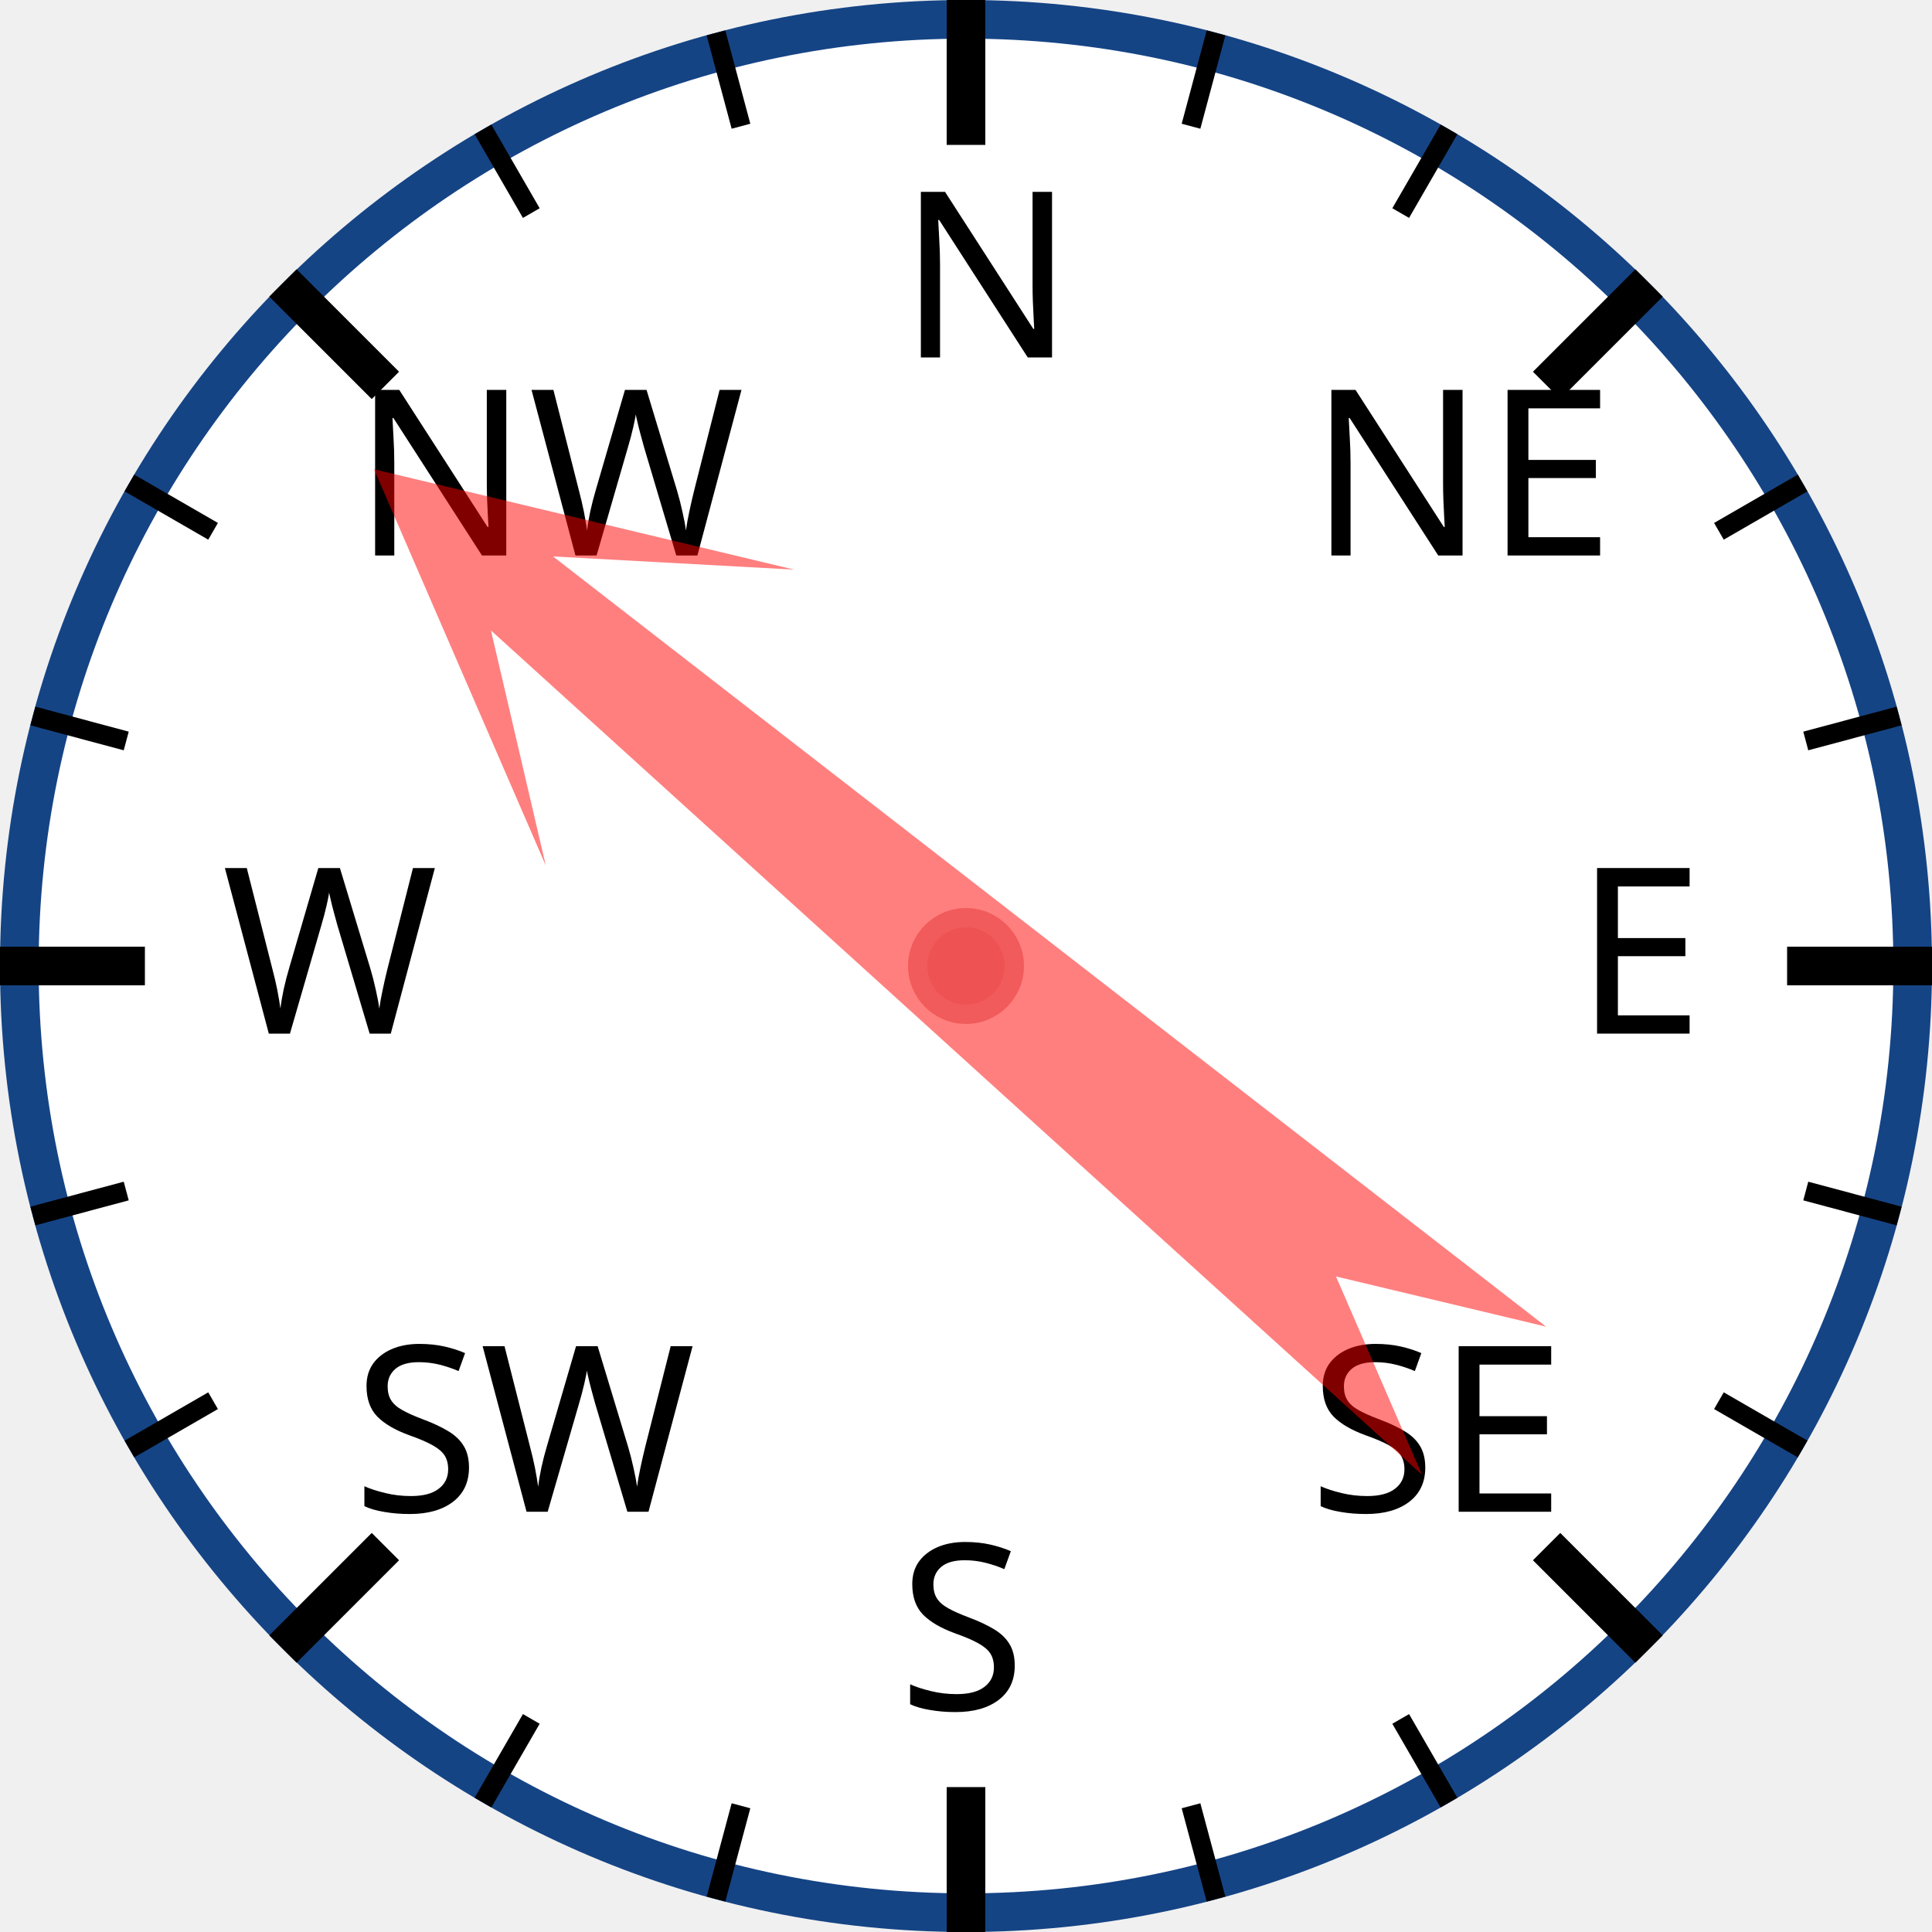
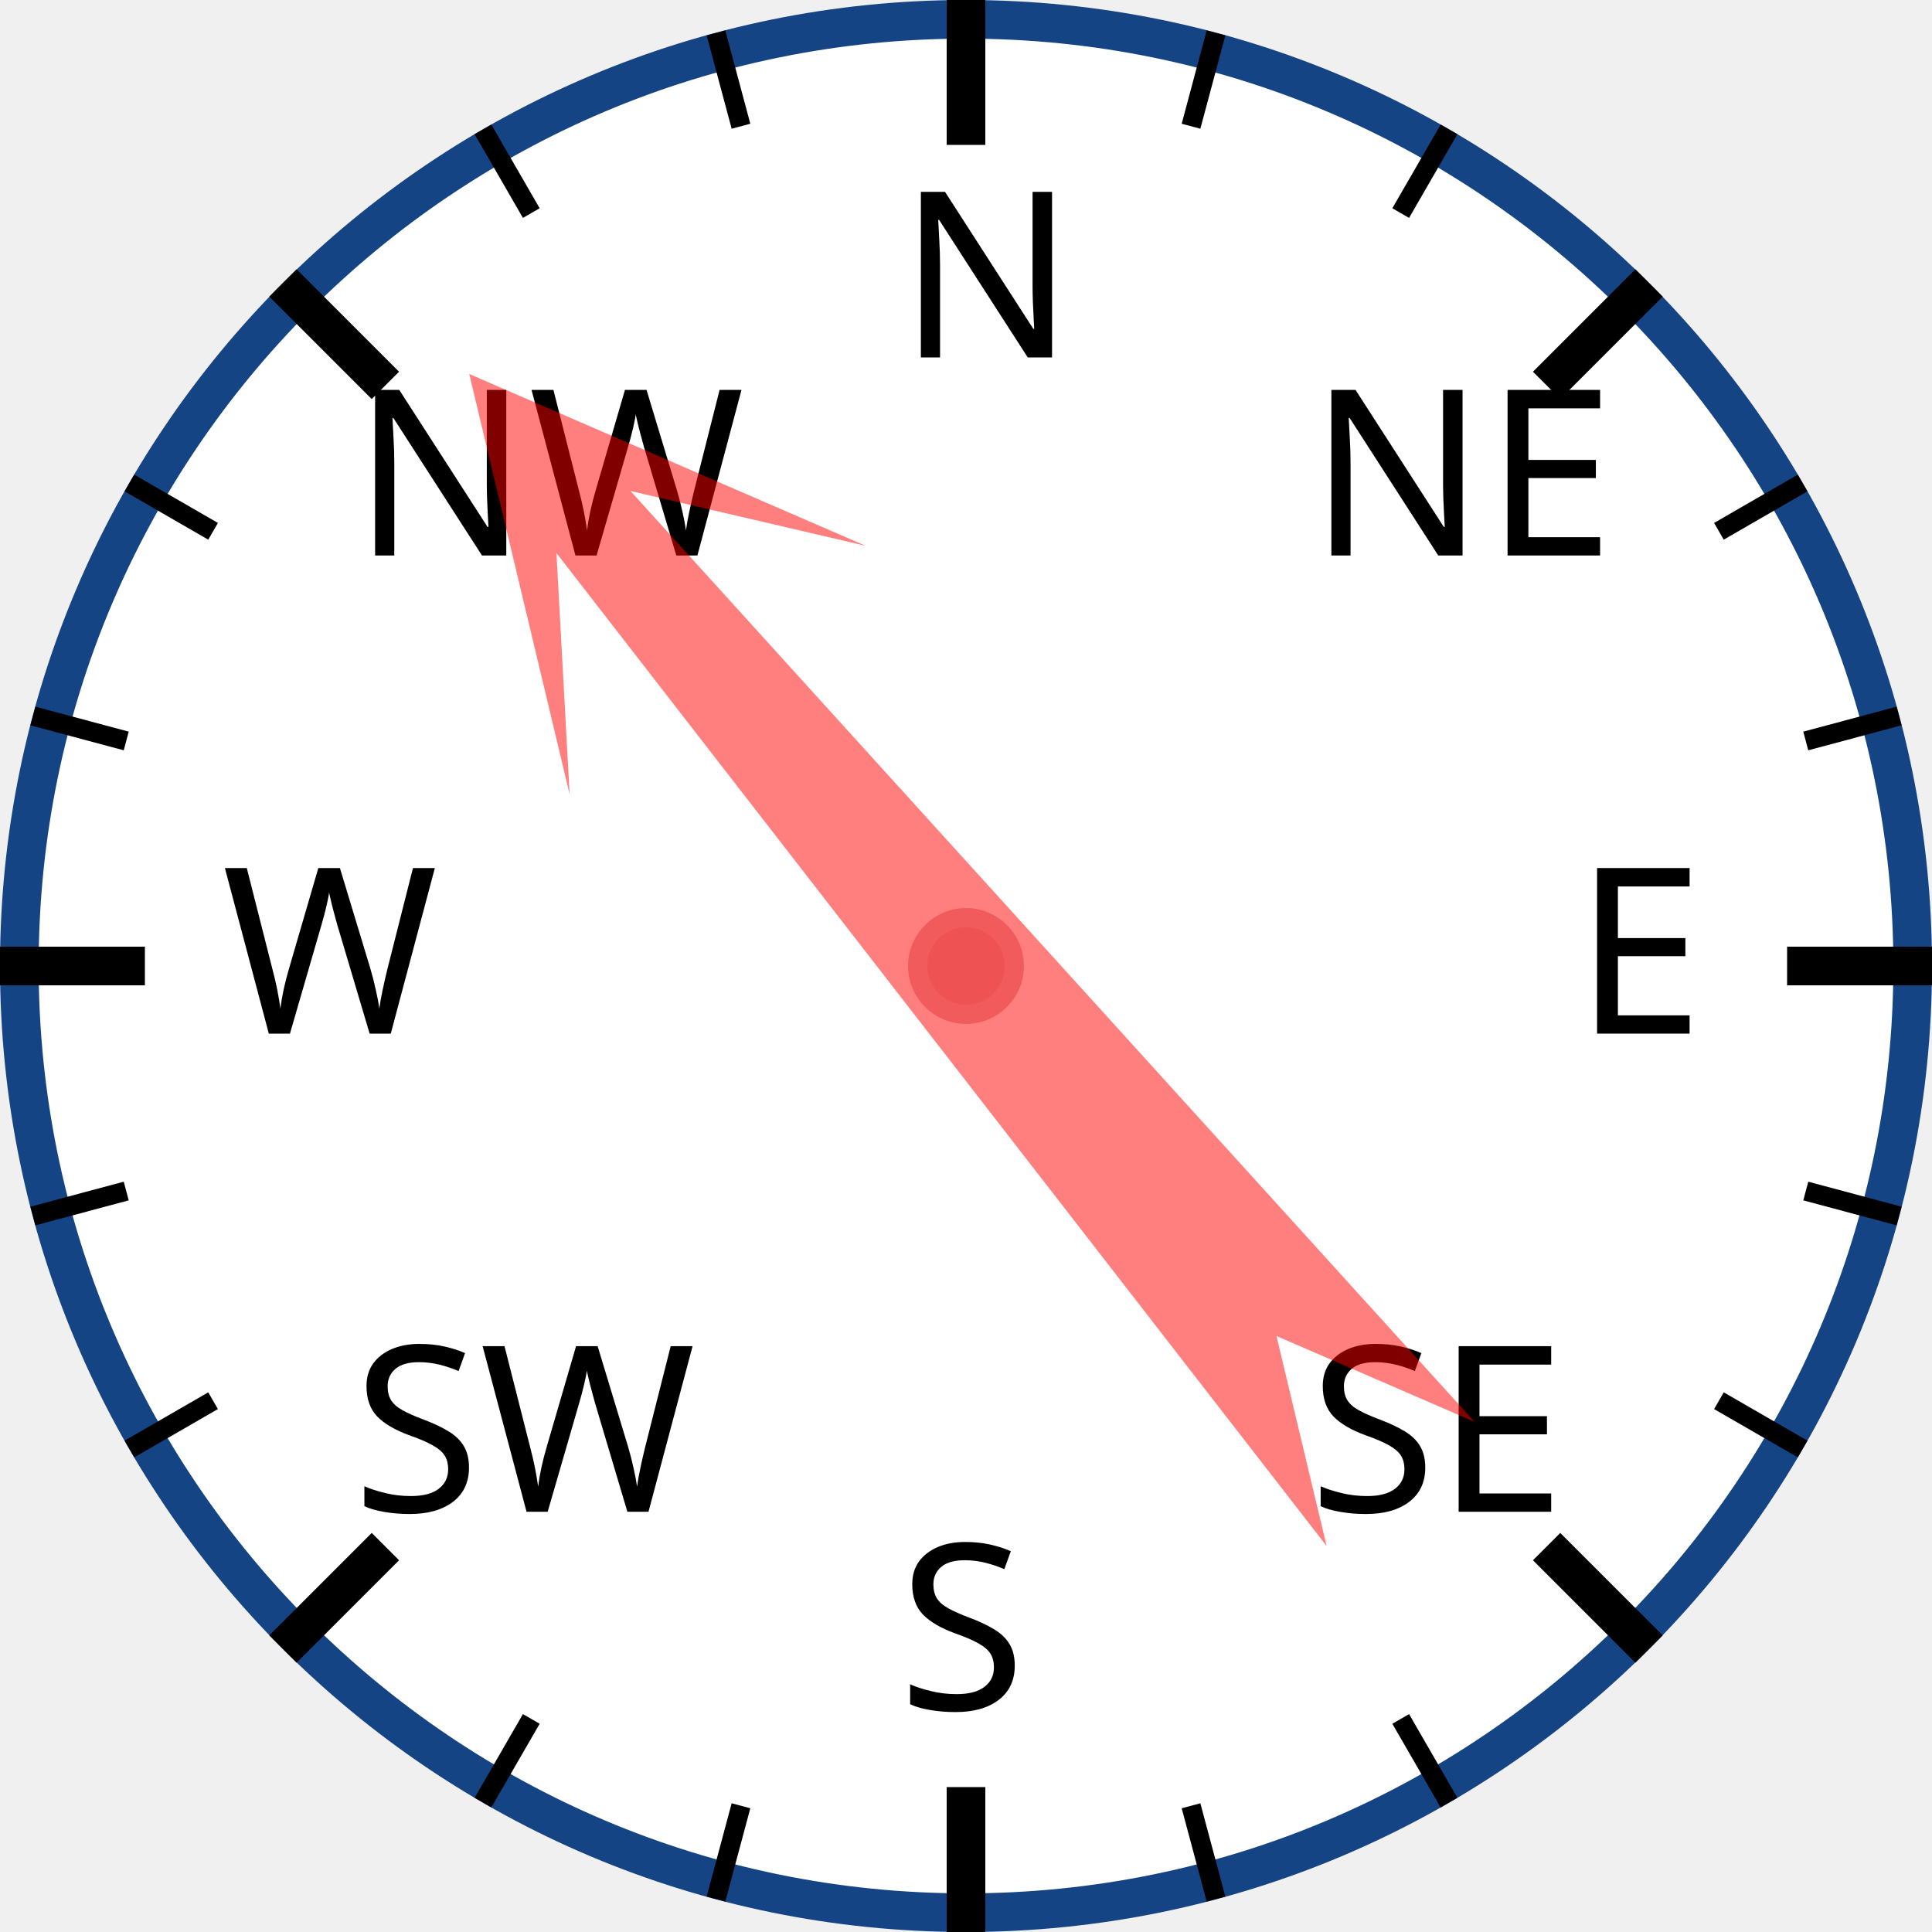
<svg xmlns="http://www.w3.org/2000/svg" width="120px" height="120px" viewBox="0 0 200 200">
  <circle cx="100" cy="100" r="98" style="fill: white; stroke: #154485; stroke-width: 4;" />
  <text x="93.0" y="37.0" style="font-family: sans-serif; font-size: 18pt;">N</text>
  <line x1="100.0" y1="0.0" x2="100.0" y2="15.0" style="stroke: black; stroke-width: 4;" />
  <line x1="74.118" y1="3.407" x2="76.706" y2="13.067" style="stroke: black; stroke-width: 2;" />
  <line x1="50" y1="13.397" x2="55" y2="22.058" style="stroke: black; stroke-width: 2;" />
  <text x="36.503" y="57.503" style="font-family: sans-serif; font-size: 18pt;">NW</text>
  <line x1="29.289" y1="29.289" x2="39.896" y2="39.896" style="stroke: black; stroke-width: 4;" />
  <line x1="13.397" y1="50" x2="22.058" y2="55" style="stroke: black; stroke-width: 2;" />
  <line x1="3.407" y1="74.118" x2="13.067" y2="76.706" style="stroke: black; stroke-width: 2;" />
  <text x="23.0" y="107.0" style="font-family: sans-serif; font-size: 18pt;">W</text>
  <line x1="0.0" y1="100.0" x2="15.0" y2="100.0" style="stroke: black; stroke-width: 4;" />
  <line x1="3.407" y1="125.882" x2="13.067" y2="123.294" style="stroke: black; stroke-width: 2;" />
  <line x1="13.397" y1="150" x2="22.058" y2="145" style="stroke: black; stroke-width: 2;" />
  <text x="36.503" y="156.497" style="font-family: sans-serif; font-size: 18pt;">SW</text>
  <line x1="29.289" y1="170.711" x2="39.896" y2="160.104" style="stroke: black; stroke-width: 4;" />
  <line x1="50" y1="186.603" x2="55" y2="177.942" style="stroke: black; stroke-width: 2;" />
  <line x1="74.118" y1="196.593" x2="76.706" y2="186.933" style="stroke: black; stroke-width: 2;" />
  <text x="93" y="177.0" style="font-family: sans-serif; font-size: 18pt;">S</text>
  <line x1="100" y1="200.0" x2="100" y2="185.0" style="stroke: black; stroke-width: 4;" />
  <line x1="125.882" y1="196.593" x2="123.294" y2="186.933" style="stroke: black; stroke-width: 2;" />
  <line x1="150.0" y1="186.603" x2="145.0" y2="177.942" style="stroke: black; stroke-width: 2;" />
  <text x="135.497" y="156.497" style="font-family: sans-serif; font-size: 18pt;">SE</text>
  <line x1="170.711" y1="170.711" x2="160.104" y2="160.104" style="stroke: black; stroke-width: 4;" />
  <line x1="186.603" y1="150" x2="177.942" y2="145" style="stroke: black; stroke-width: 2;" />
  <line x1="196.593" y1="125.882" x2="186.933" y2="123.294" style="stroke: black; stroke-width: 2;" />
  <text x="163.0" y="107" style="font-family: sans-serif; font-size: 18pt;">E</text>
  <line x1="200.0" y1="100" x2="185.0" y2="100" style="stroke: black; stroke-width: 4;" />
  <line x1="196.593" y1="74.118" x2="186.933" y2="76.706" style="stroke: black; stroke-width: 2;" />
  <line x1="186.603" y1="50" x2="177.942" y2="55" style="stroke: black; stroke-width: 2;" />
  <text x="135.497" y="57.503" style="font-family: sans-serif; font-size: 18pt;">NE</text>
  <line x1="170.711" y1="29.289" x2="160.104" y2="39.896" style="stroke: black; stroke-width: 4;" />
  <line x1="150" y1="13.397" x2="145" y2="22.058" style="stroke: black; stroke-width: 2;" />
  <line x1="125.882" y1="3.407" x2="123.294" y2="13.067" style="stroke: black; stroke-width: 2;" />
-   <polygon points="100 20 120 60 105 40 110 170 100 150 90 170 95 40 80 60" style="fill: red; fill-opacity: 0.5;" transform="rotate(310,100,100)" />
+   <polygon points="100 20 120 60 105 40 110 170 100 150 90 170 95 40 80 60" style="fill: red; fill-opacity: 0.5;" transform="rotate(320,100,100)" />
  <circle cx="100" cy="100" r="5" style="fill: #EE5252; stroke: #F25B5B; stroke-width: 2;" />
</svg>
